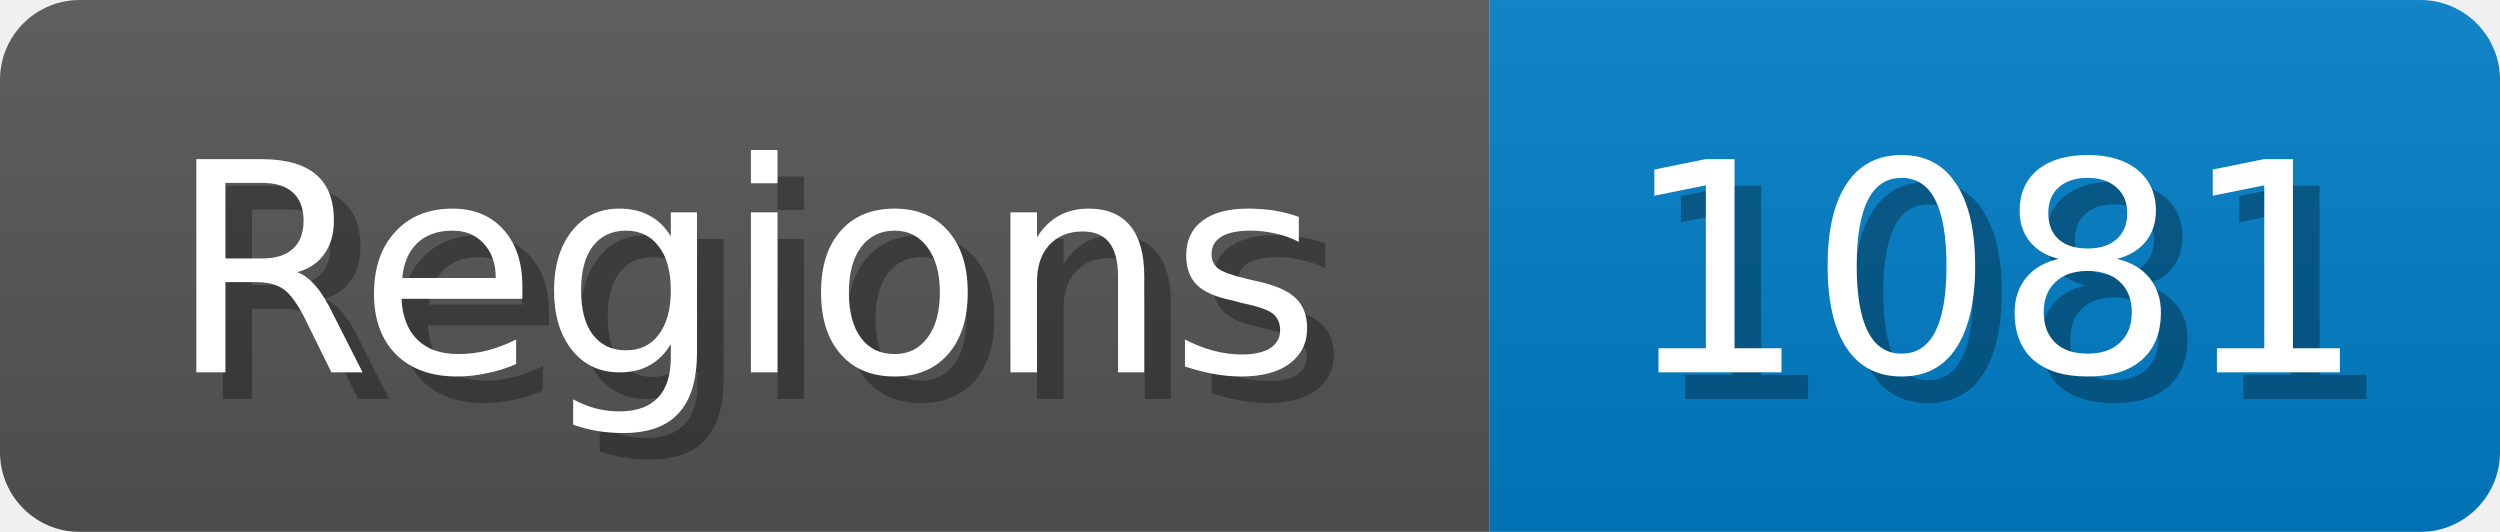
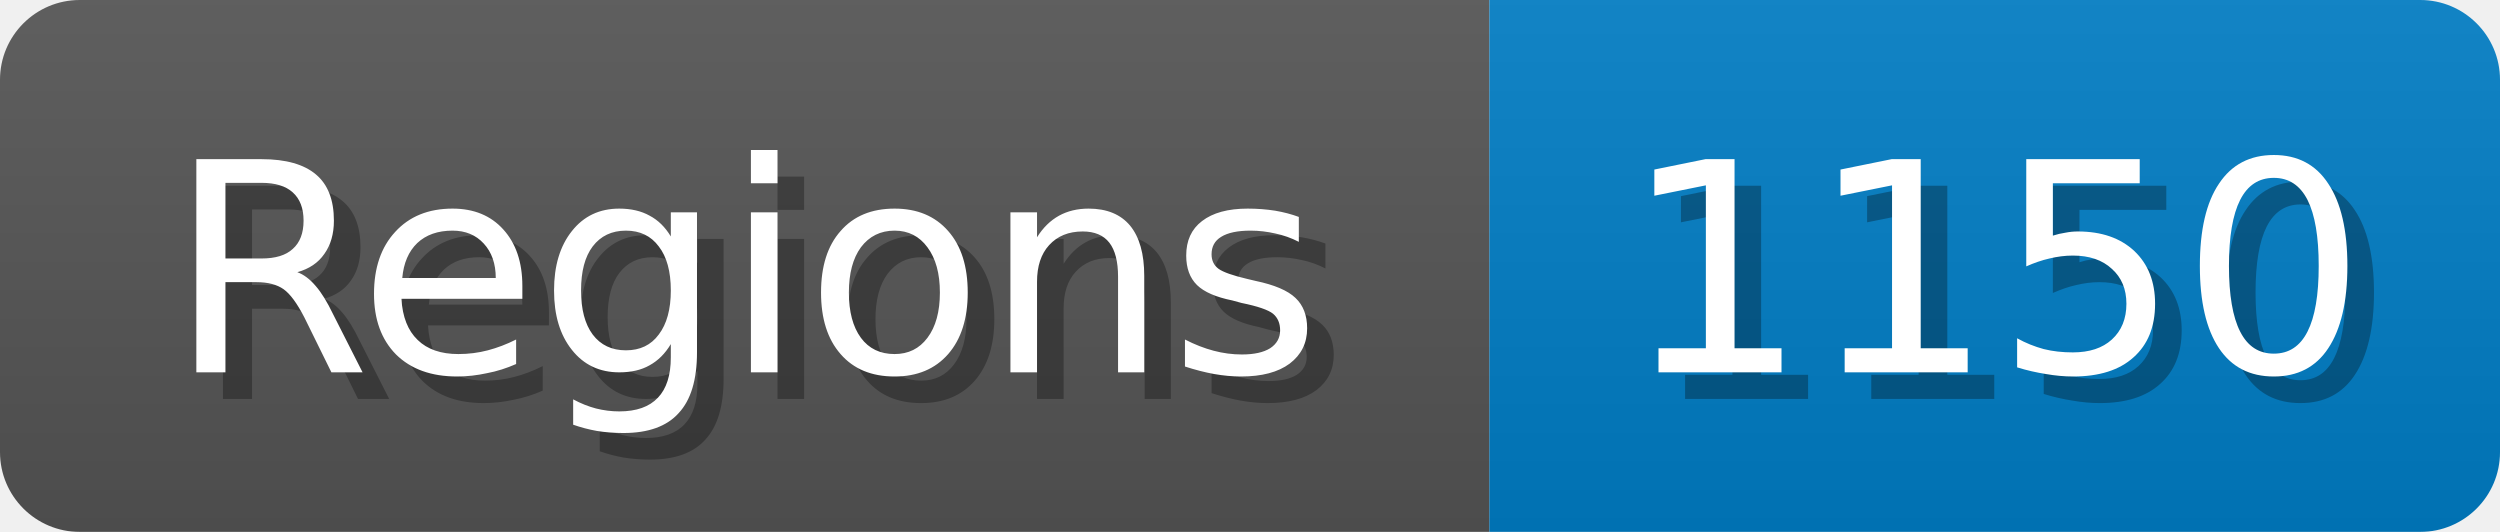
<svg xmlns="http://www.w3.org/2000/svg" width="94" height="20">
  <linearGradient id="b" x2="0" y2="100%">
    <stop offset="0" stop-color="#bbb" stop-opacity=".1" />
    <stop offset="1" stop-opacity=".1" />
  </linearGradient>
  <mask id="anybadge_1">
    <rect width="94" height="20" rx="3" fill="#fff" />
  </mask>
  <g mask="url(#anybadge_1)">
    <path fill="#555" d="M0 0h56v20H0z" />
    <path fill="#007ec6" d="M56 0h38v20H56z" />
    <path fill="url(#b)" d="M0 0h94v20H0z" />
  </g>
  <g fill="#fff" text-anchor="middle" font-family="DejaVu Sans,Verdana,Geneva,sans-serif" font-size="11">
    <text x="29.0" y="15" fill="#010101" fill-opacity=".3">Regions</text>
    <text x="28.0" y="14">Regions</text>
  </g>
  <g fill="#fff" text-anchor="middle" font-family="DejaVu Sans,Verdana,Geneva,sans-serif" font-size="11">
-     <text x="76.0" y="15" fill="#010101" fill-opacity=".3">1081</text>
-     <text x="75.0" y="14">1081</text>
+     <text x="76.0" y="15" fill="#010101" fill-opacity=".3">1150</text>
+     <text x="75.0" y="14">1150</text>
  </g>
</svg>
